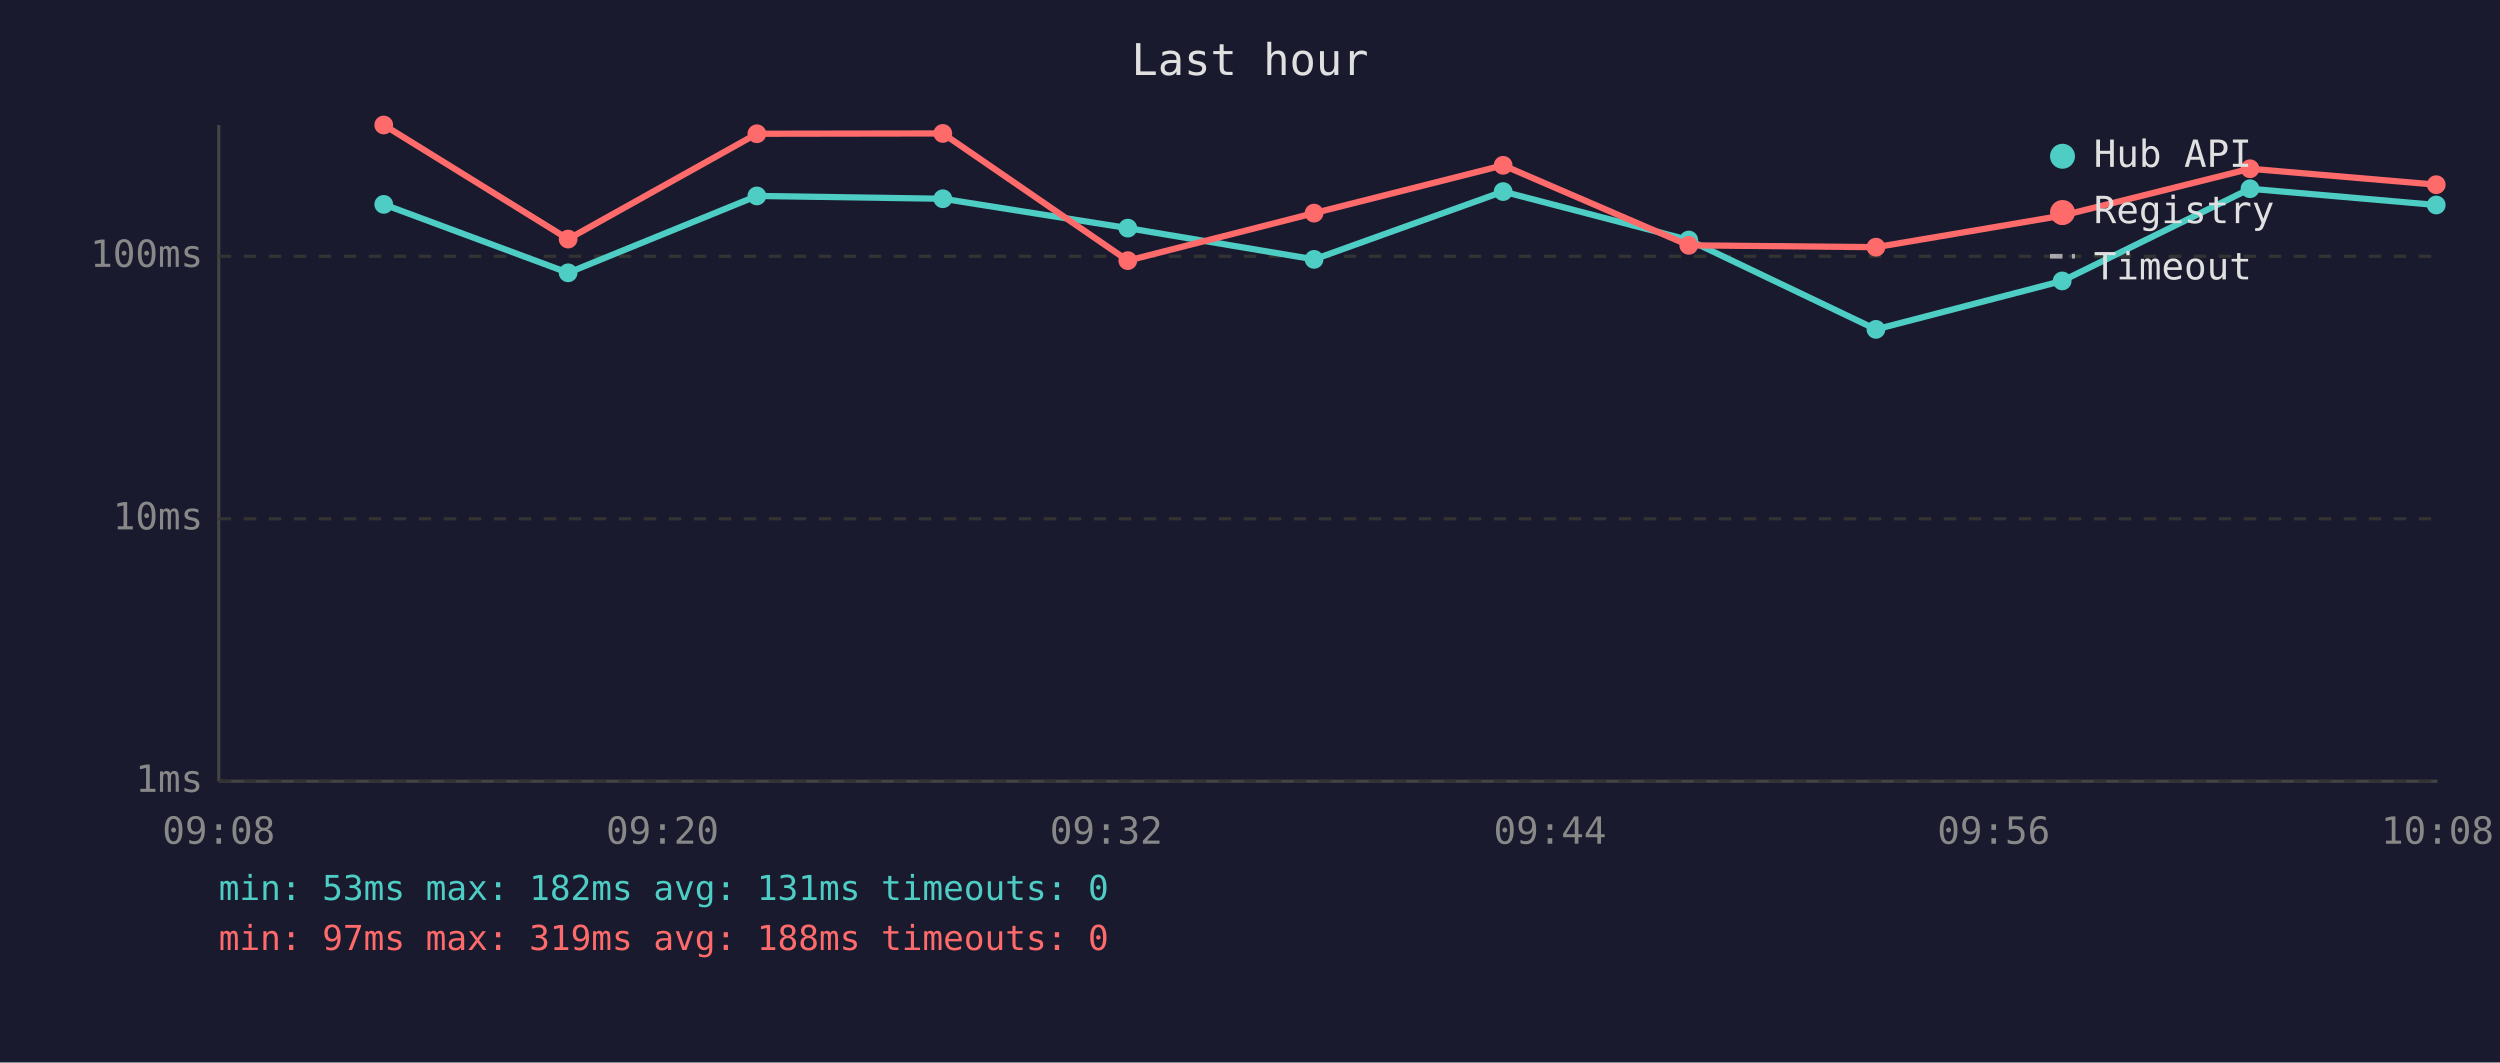
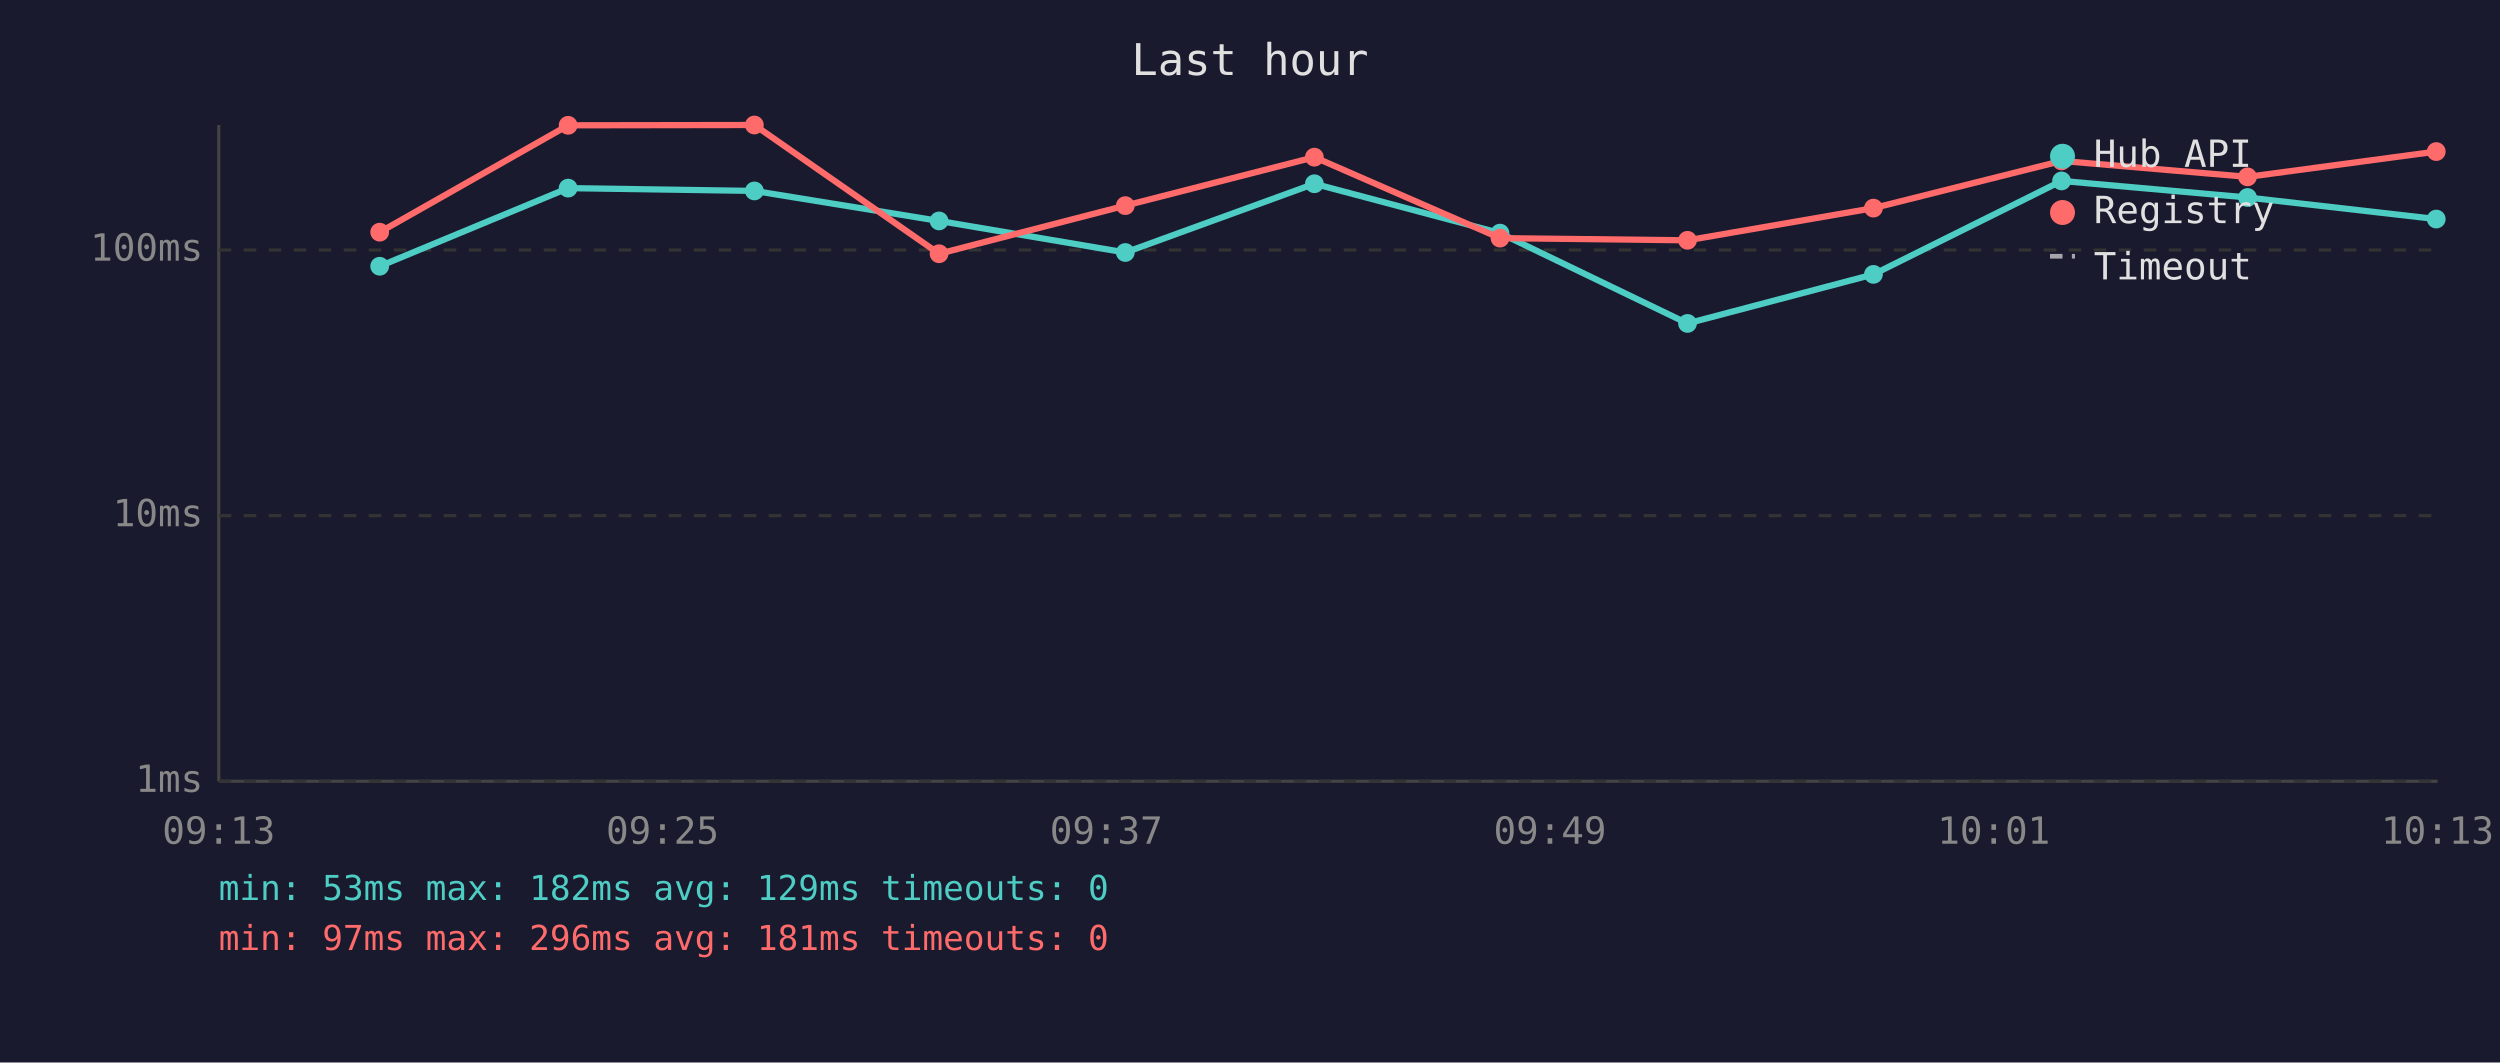
<svg xmlns="http://www.w3.org/2000/svg" viewBox="0 0 800 340" font-family="monospace" font-size="12">
  <rect width="800" height="340" fill="#1a1a2e" />
  <text x="400" y="24" fill="#e0e0e0" font-size="14" text-anchor="middle">Last hour</text>
  <line x1="70" y1="40" x2="70" y2="250" stroke="#444" stroke-width="1" />
  <line x1="70" y1="250" x2="780" y2="250" stroke="#444" stroke-width="1" />
  <line x1="70" y1="250" x2="780" y2="250" stroke="#333" stroke-width="1" stroke-dasharray="4" />
  <text x="65" y="250" fill="#888" text-anchor="end" dominant-baseline="middle">1ms</text>
-   <line x1="70" y1="166" x2="780" y2="166" stroke="#333" stroke-width="1" stroke-dasharray="4" />
-   <text x="65" y="166" fill="#888" text-anchor="end" dominant-baseline="middle">10ms</text>
-   <line x1="70" y1="82" x2="780" y2="82" stroke="#333" stroke-width="1" stroke-dasharray="4" />
-   <text x="65" y="82" fill="#888" text-anchor="end" dominant-baseline="middle">100ms</text>
-   <text x="70" y="270" fill="#888" text-anchor="middle">09:08</text>
-   <text x="212" y="270" fill="#888" text-anchor="middle">09:20</text>
-   <text x="354" y="270" fill="#888" text-anchor="middle">09:32</text>
-   <text x="496" y="270" fill="#888" text-anchor="middle">09:44</text>
-   <text x="638" y="270" fill="#888" text-anchor="middle">09:56</text>
-   <text x="780" y="270" fill="#888" text-anchor="middle">10:08</text>
-   <polyline points="122.8,65.4 181.8,87.3 242.2,62.7 301.7,63.6 360.9,73.0 420.5,83.0 481.0,61.3 540.4,76.8 600.3,105.4 659.9,89.9 720.0,60.4 779.6,65.6" fill="none" stroke="#4ecdc4" stroke-width="2" opacity="1" />
-   <circle cx="122.8" cy="65.4" r="3" fill="#4ecdc4" />
-   <circle cx="181.8" cy="87.3" r="3" fill="#4ecdc4" />
-   <circle cx="242.2" cy="62.7" r="3" fill="#4ecdc4" />
-   <circle cx="301.7" cy="63.6" r="3" fill="#4ecdc4" />
-   <circle cx="360.9" cy="73.0" r="3" fill="#4ecdc4" />
-   <circle cx="420.5" cy="83.0" r="3" fill="#4ecdc4" />
-   <circle cx="481.0" cy="61.3" r="3" fill="#4ecdc4" />
-   <circle cx="540.4" cy="76.8" r="3" fill="#4ecdc4" />
-   <circle cx="600.3" cy="105.4" r="3" fill="#4ecdc4" />
-   <circle cx="659.9" cy="89.9" r="3" fill="#4ecdc4" />
-   <circle cx="720.0" cy="60.4" r="3" fill="#4ecdc4" />
-   <circle cx="779.6" cy="65.6" r="3" fill="#4ecdc4" />
-   <polyline points="122.8,40.0 181.8,76.5 242.2,42.8 301.7,42.7 360.9,83.4 420.5,68.2 481.0,52.9 540.4,78.5 600.3,79.1 659.9,69.0 720.0,54.0 779.6,59.1" fill="none" stroke="#ff6b6b" stroke-width="2" opacity="1" />
-   <circle cx="122.8" cy="40.0" r="3" fill="#ff6b6b" />
-   <circle cx="181.8" cy="76.5" r="3" fill="#ff6b6b" />
-   <circle cx="242.2" cy="42.8" r="3" fill="#ff6b6b" />
-   <circle cx="301.7" cy="42.7" r="3" fill="#ff6b6b" />
-   <circle cx="360.9" cy="83.4" r="3" fill="#ff6b6b" />
-   <circle cx="420.5" cy="68.2" r="3" fill="#ff6b6b" />
-   <circle cx="481.0" cy="52.9" r="3" fill="#ff6b6b" />
-   <circle cx="540.4" cy="78.5" r="3" fill="#ff6b6b" />
-   <circle cx="600.3" cy="79.1" r="3" fill="#ff6b6b" />
-   <circle cx="659.9" cy="69.0" r="3" fill="#ff6b6b" />
-   <circle cx="720.0" cy="54.0" r="3" fill="#ff6b6b" />
-   <circle cx="779.6" cy="59.1" r="3" fill="#ff6b6b" />
+   <line x1="70" y1="165" x2="780" y2="165" stroke="#333" stroke-width="1" stroke-dasharray="4" />
+   <text x="65" y="165" fill="#888" text-anchor="end" dominant-baseline="middle">10ms</text>
+   <line x1="70" y1="80" x2="780" y2="80" stroke="#333" stroke-width="1" stroke-dasharray="4" />
+   <text x="65" y="80" fill="#888" text-anchor="end" dominant-baseline="middle">100ms</text>
+   <text x="70" y="270" fill="#888" text-anchor="middle">09:13</text>
+   <text x="212" y="270" fill="#888" text-anchor="middle">09:25</text>
+   <text x="354" y="270" fill="#888" text-anchor="middle">09:37</text>
+   <text x="496" y="270" fill="#888" text-anchor="middle">09:49</text>
+   <text x="638" y="270" fill="#888" text-anchor="middle">10:01</text>
+   <text x="780" y="270" fill="#888" text-anchor="middle">10:13</text>
+   <polyline points="121.5,85.2 181.8,60.2 241.4,61.1 300.5,70.7 360.1,80.8 420.6,58.8 480.0,74.6 540.0,103.5 599.5,87.8 659.7,57.9 719.2,63.2 779.6,70.1" fill="none" stroke="#4ecdc4" stroke-width="2" opacity="1" />
+   <circle cx="121.5" cy="85.2" r="3" fill="#4ecdc4" />
+   <circle cx="181.8" cy="60.2" r="3" fill="#4ecdc4" />
+   <circle cx="241.4" cy="61.1" r="3" fill="#4ecdc4" />
+   <circle cx="300.5" cy="70.7" r="3" fill="#4ecdc4" />
+   <circle cx="360.1" cy="80.8" r="3" fill="#4ecdc4" />
+   <circle cx="420.6" cy="58.8" r="3" fill="#4ecdc4" />
+   <circle cx="480.0" cy="74.6" r="3" fill="#4ecdc4" />
+   <circle cx="540.0" cy="103.5" r="3" fill="#4ecdc4" />
+   <circle cx="599.5" cy="87.8" r="3" fill="#4ecdc4" />
+   <circle cx="659.7" cy="57.9" r="3" fill="#4ecdc4" />
+   <circle cx="719.2" cy="63.2" r="3" fill="#4ecdc4" />
+   <circle cx="779.6" cy="70.1" r="3" fill="#4ecdc4" />
+   <polyline points="121.5,74.3 181.8,40.1 241.4,40.0 300.5,81.2 360.1,65.8 420.6,50.3 480.0,76.2 540.0,76.9 599.5,66.6 659.7,51.5 719.2,56.6 779.6,48.5" fill="none" stroke="#ff6b6b" stroke-width="2" opacity="1" />
+   <circle cx="121.5" cy="74.3" r="3" fill="#ff6b6b" />
+   <circle cx="181.8" cy="40.1" r="3" fill="#ff6b6b" />
+   <circle cx="241.4" cy="40.0" r="3" fill="#ff6b6b" />
+   <circle cx="300.5" cy="81.2" r="3" fill="#ff6b6b" />
+   <circle cx="360.1" cy="65.8" r="3" fill="#ff6b6b" />
+   <circle cx="420.6" cy="50.3" r="3" fill="#ff6b6b" />
+   <circle cx="480.0" cy="76.2" r="3" fill="#ff6b6b" />
+   <circle cx="540.0" cy="76.9" r="3" fill="#ff6b6b" />
+   <circle cx="599.5" cy="66.6" r="3" fill="#ff6b6b" />
+   <circle cx="659.7" cy="51.5" r="3" fill="#ff6b6b" />
+   <circle cx="719.2" cy="56.6" r="3" fill="#ff6b6b" />
+   <circle cx="779.6" cy="48.5" r="3" fill="#ff6b6b" />
  <circle cx="660" cy="50" r="4" fill="#4ecdc4" />
  <text x="670" y="50" fill="#e0e0e0" dominant-baseline="middle">Hub API</text>
  <circle cx="660" cy="68" r="4" fill="#ff6b6b" />
  <text x="670" y="68" fill="#e0e0e0" dominant-baseline="middle">Registry</text>
  <line x1="656" y1="82" x2="664" y2="82" stroke="#e0e0e0" stroke-width="1.5" stroke-dasharray="4,3" opacity="0.7" />
  <text x="670" y="86" fill="#e0e0e0" dominant-baseline="middle">Timeout</text>
-   <text x="70" y="288" fill="#4ecdc4" font-size="11">min: 53ms  max: 182ms  avg: 131ms  timeouts: 0</text>
-   <text x="70" y="304" fill="#ff6b6b" font-size="11">min: 97ms  max: 319ms  avg: 188ms  timeouts: 0</text>
+   <text x="70" y="288" fill="#4ecdc4" font-size="11">min: 53ms  max: 182ms  avg: 129ms  timeouts: 0</text>
+   <text x="70" y="304" fill="#ff6b6b" font-size="11">min: 97ms  max: 296ms  avg: 181ms  timeouts: 0</text>
</svg>
